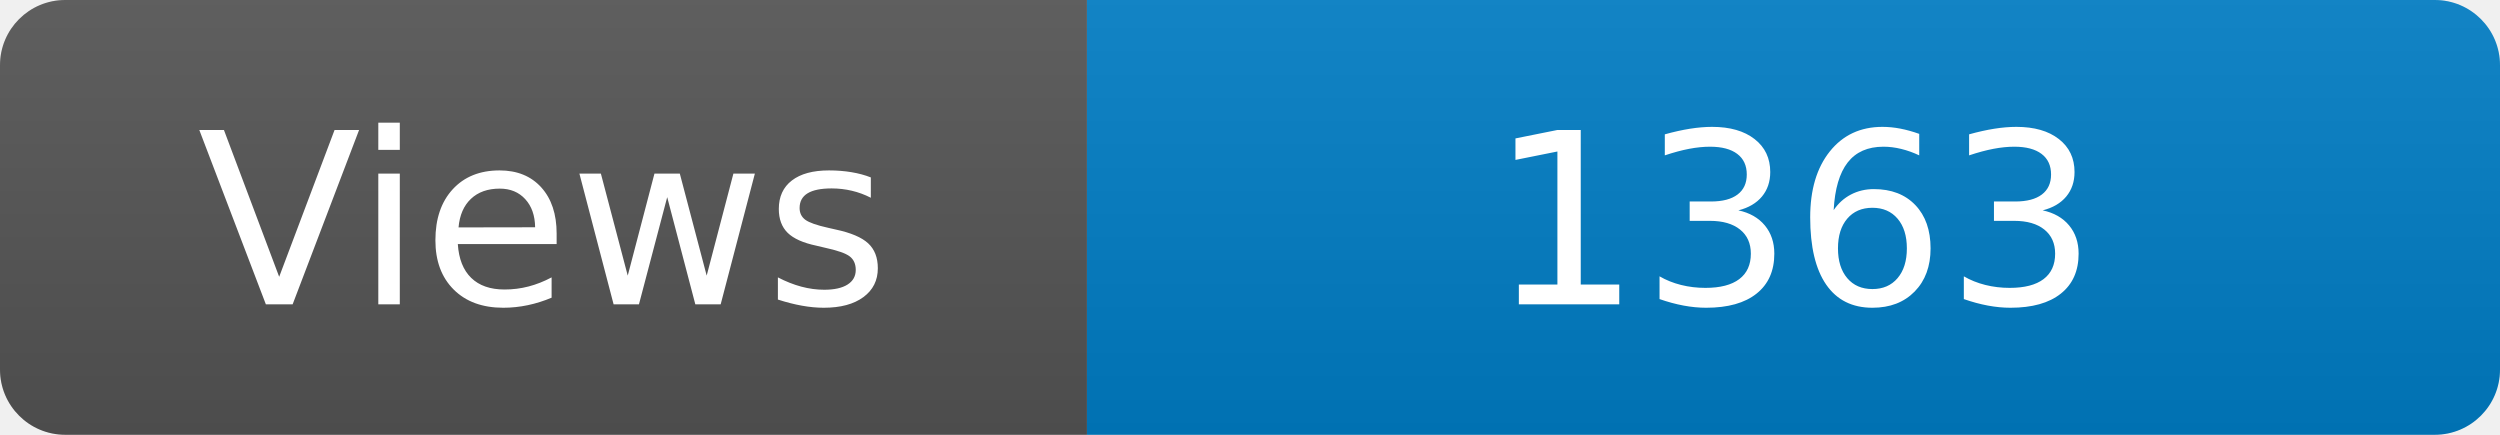
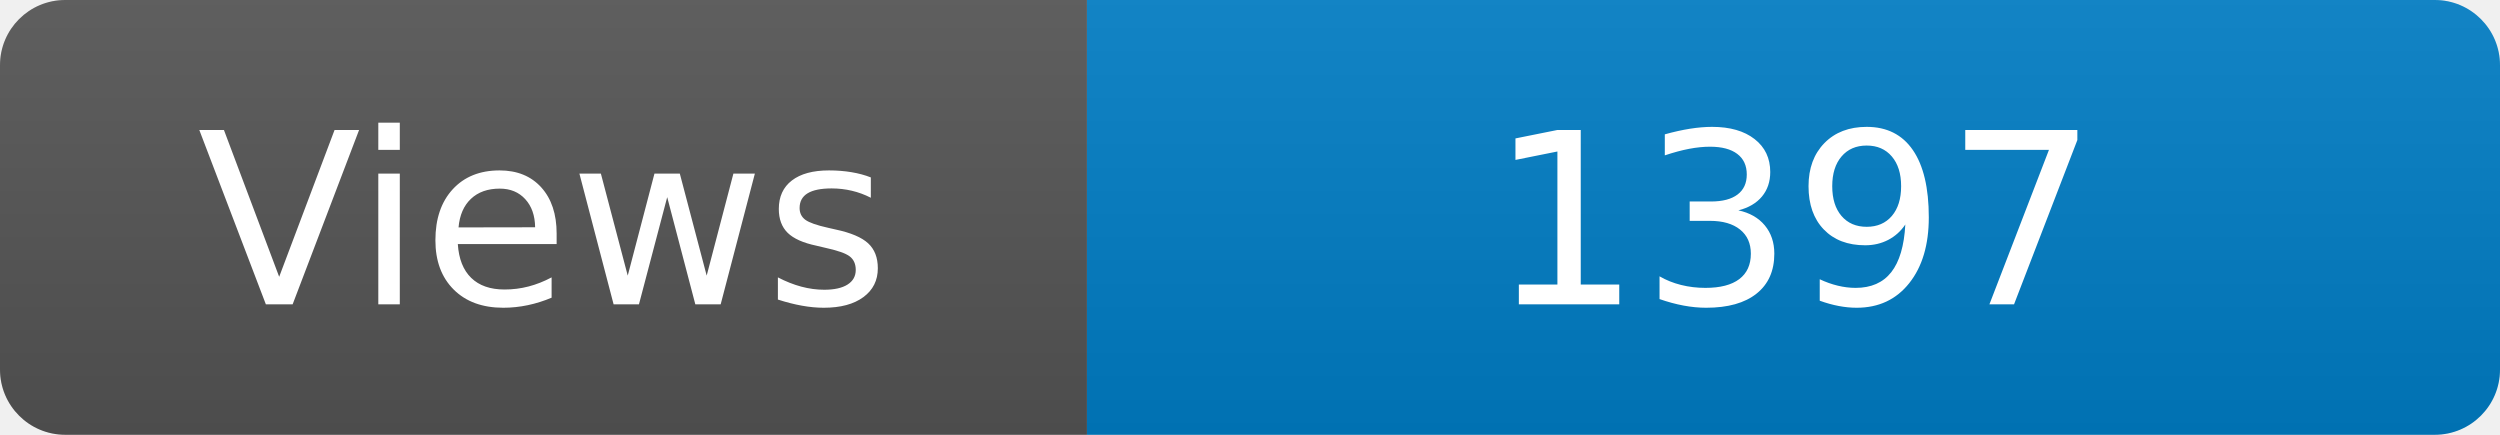
<svg xmlns="http://www.w3.org/2000/svg" width="115" height="20" role="img" aria-label="Maintained?: yes">
  <linearGradient id="s" x2="0" y2="100%">
    <stop offset="0" stop-color="#bbb" stop-opacity=".1" />
    <stop offset="1" stop-opacity=".1" />
  </linearGradient>
  <clipPath id="r">
    <rect width="115" height="20" rx="3" fill="#fff" />
  </clipPath>
  <g clip-path="url(#r)">
    <rect width="50" height="20" fill="#555" />
    <rect x="50" width="160" height="20" fill="#007ec6" />
    <rect width="115" height="20" fill="url(#s)" />
  </g>
  <g fill="#fff" text-anchor="middle" font-family="Verdana,Geneva,DejaVu Sans,sans-serif" font-size="110">
    <text x="250" y="140" transform="scale(.1)" fill="#fff">Views</text>
-     <text x="825" y="140" transform="scale(.1)" fill="#fff">1363</text>
+     <text x="825" y="140" transform="scale(.1)" fill="#fff">1397</text>
  </g>
</svg>
